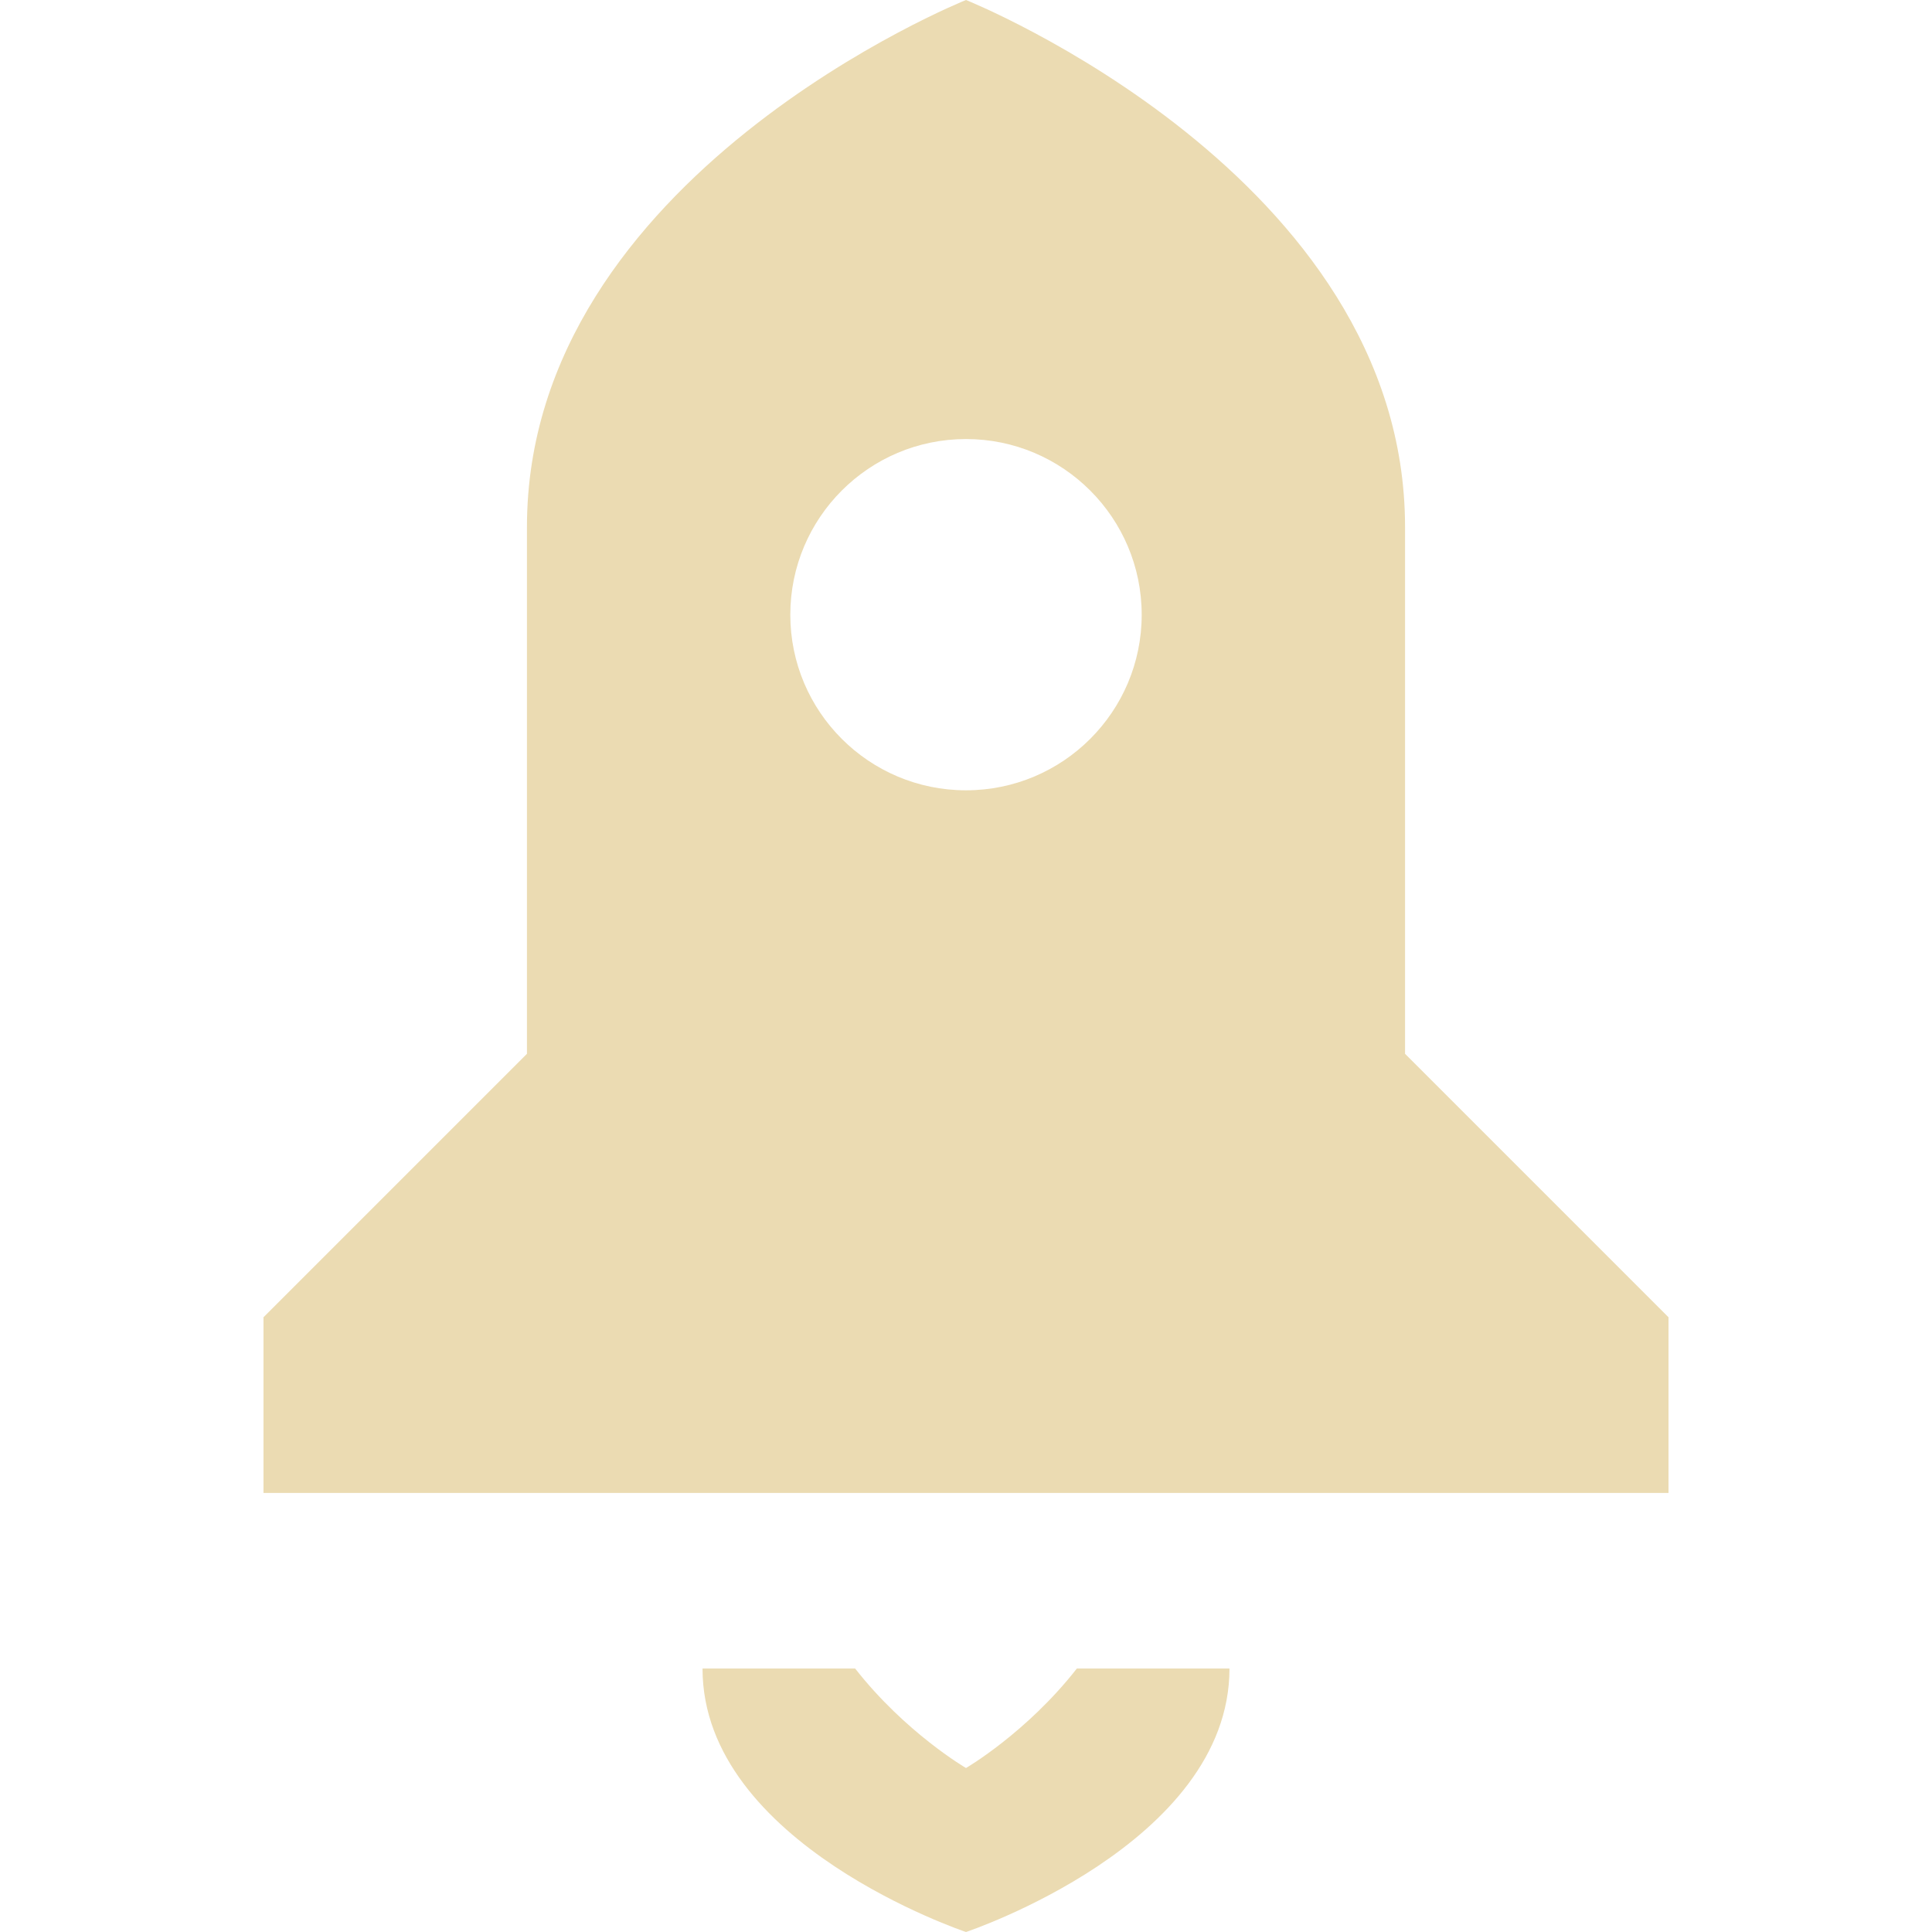
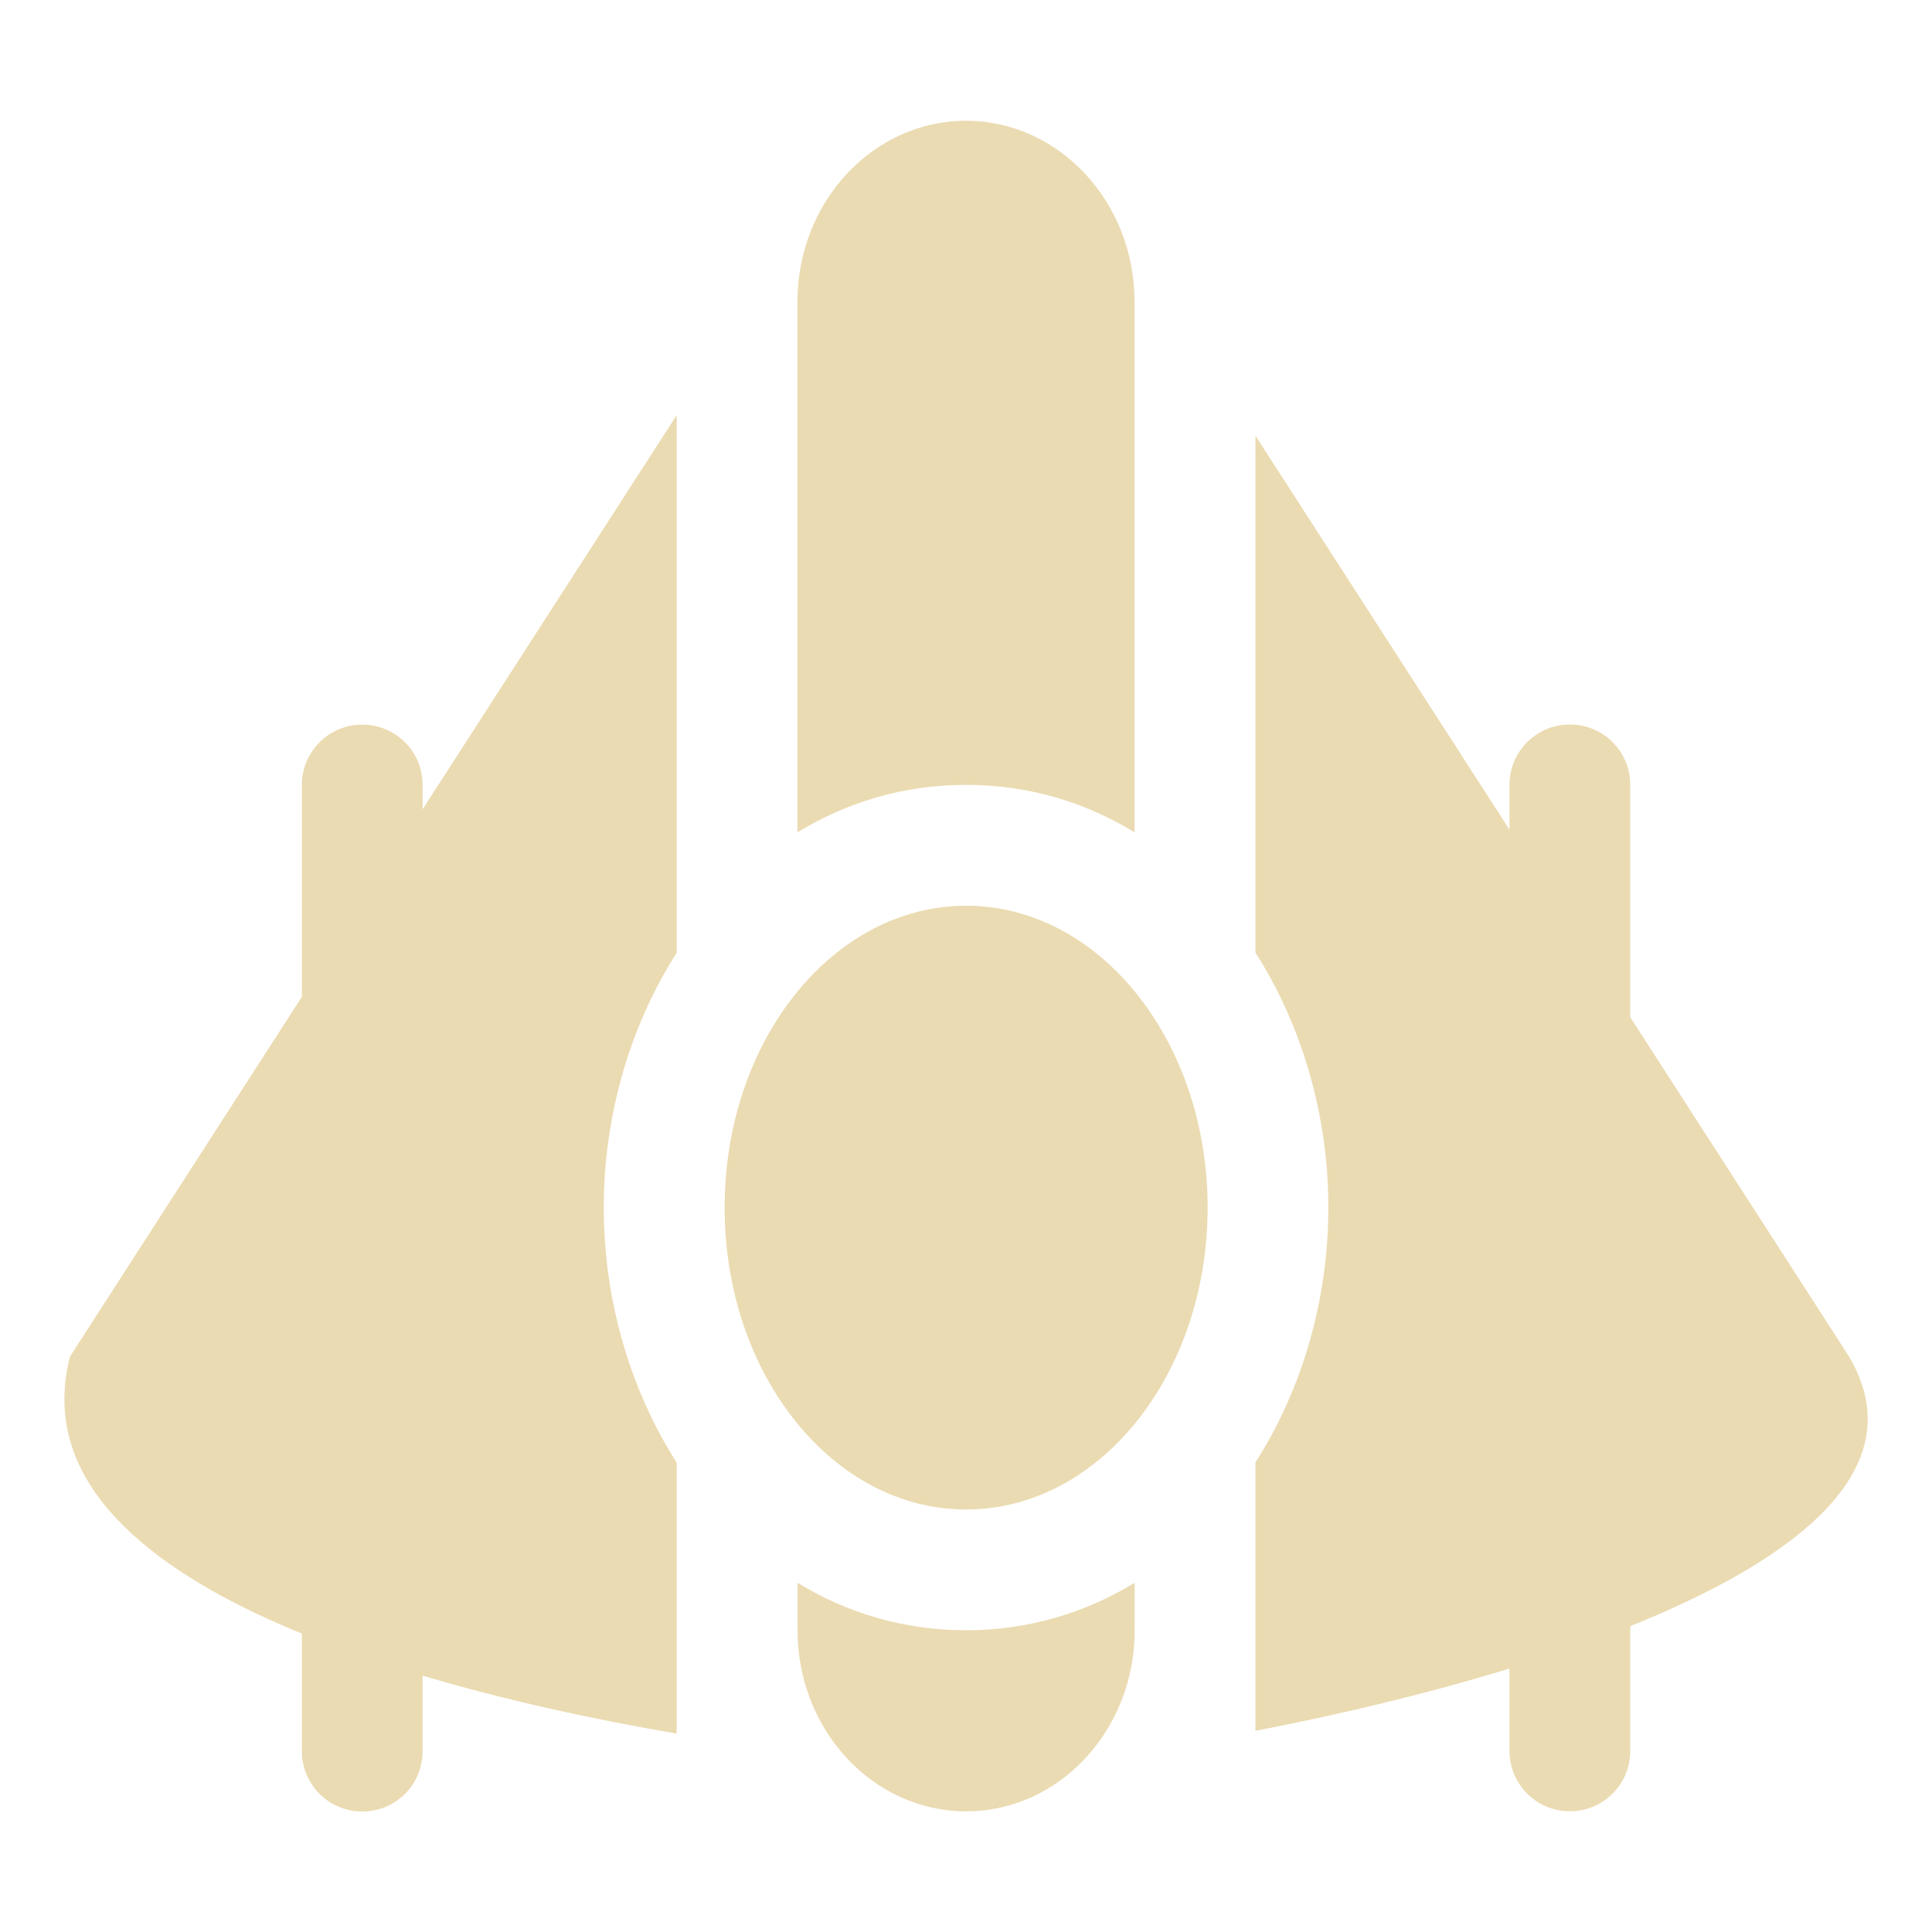
- <svg xmlns="http://www.w3.org/2000/svg" style="isolation:isolate" width="16" height="16" viewBox="0 0 16 16">
+ <svg xmlns="http://www.w3.org/2000/svg" width="16" height="16" version="1.1">
  <defs>
-     <style id="current-color-scheme" type="text/css">
-    .ColorScheme-Text { color:#ebdbb2; } .ColorScheme-Highlight { color:#458588; }
-   </style>
-     <linearGradient id="arrongin" x1="0%" x2="0%" y1="0%" y2="100%">
-       <stop offset="0%" style="stop-color:#d79921; stop-opacity:1" />
-       <stop offset="100%" style="stop-color:#b57614; stop-opacity:1" />
-     </linearGradient>
-     <linearGradient id="aurora" x1="0%" x2="0%" y1="0%" y2="100%">
-       <stop offset="0%" style="stop-color:#83a598; stop-opacity:1" />
-       <stop offset="100%" style="stop-color:#b16286; stop-opacity:1" />
-     </linearGradient>
-     <linearGradient id="fitdance" x1="0%" x2="0%" y1="0%" y2="100%">
-       <stop offset="0%" style="stop-color:#8ec07c; stop-opacity:1" />
-       <stop offset="100%" style="stop-color:#458588; stop-opacity:1" />
-     </linearGradient>
-     <linearGradient id="oomox" x1="0%" x2="0%" y1="0%" y2="100%">
-       <stop offset="0%" style="stop-color:#458588; stop-opacity:1" />
-       <stop offset="100%" style="stop-color:#928374; stop-opacity:1" />
-     </linearGradient>
-     <linearGradient id="rainblue" x1="0%" x2="0%" y1="0%" y2="100%">
-       <stop offset="0%" style="stop-color:#b8bb26; stop-opacity:1" />
-       <stop offset="100%" style="stop-color:#076678; stop-opacity:1" />
-     </linearGradient>
-     <linearGradient id="sunrise" x1="0%" x2="0%" y1="0%" y2="100%">
-       <stop offset="0%" style="stop-color: #fe8019; stop-opacity:1" />
-       <stop offset="100%" style="stop-color: #fabd2f; stop-opacity:1" />
-     </linearGradient>
-     <linearGradient id="telinkrin" x1="0%" x2="0%" y1="0%" y2="100%">
-       <stop offset="0%" style="stop-color: #83a598; stop-opacity:1" />
-       <stop offset="100%" style="stop-color: #83a598; stop-opacity:1" />
-     </linearGradient>
-     <linearGradient id="60spsycho" x1="0%" x2="0%" y1="0%" y2="100%">
-       <stop offset="0%" style="stop-color: #fb4934; stop-opacity:1" />
-       <stop offset="25%" style="stop-color: #fabd2f; stop-opacity:1" />
-       <stop offset="50%" style="stop-color: #fe8019; stop-opacity:1" />
-       <stop offset="100%" style="stop-color: #689d6a; stop-opacity:1" />
-     </linearGradient>
-     <linearGradient id="90ssummer" x1="0%" x2="0%" y1="0%" y2="100%">
-       <stop offset="0%" style="stop-color: #b16286; stop-opacity:1" />
-       <stop offset="20%" style="stop-color: #8ec07c; stop-opacity:1" />
-       <stop offset="50%" style="stop-color: #fabd2f; stop-opacity:1" />
-       <stop offset="100%" style="stop-color: #458588; stop-opacity:1" />
-     </linearGradient>
-     <linearGradient id="cyberneon" x1="0%" x2="0%" y1="0%" y2="100%">
-       <stop offset="0" style="stop-color:#83a598; stop-opacity:1" />
-       <stop offset="1" style="stop-color:#b16286; stop-opacity:1" />
-     </linearGradient>
+     <style id="current-color-scheme" type="text/css">.ColorScheme-Text { color:#ebdbb2; } .ColorScheme-Highlight { color:#458588; }</style>
  </defs>
-   <path style="fill:currentColor" class="ColorScheme-Text" d="M 8 0 C 8 0 4.364 1.455 4.364 4.364 L 4.364 8.727 L 2.182 10.909 L 2.182 12.364 L 13.818 12.364 L 13.818 10.909 L 11.636 8.727 L 11.636 4.364 C 11.636 1.455 8 0 8 0 Z M 8 3.636 C 8.803 3.636 9.455 4.288 9.455 5.091 C 9.455 5.894 8.803 6.545 8 6.545 C 7.197 6.545 6.545 5.894 6.545 5.091 C 6.545 4.288 7.197 3.636 8 3.636 Z M 5.818 13.818 C 5.818 15.273 8 16 8 16 C 8 16 10.182 15.273 10.182 13.818 L 8.918 13.818 C 8.503 14.349 8 14.642 8 14.642 C 8 14.642 7.497 14.349 7.082 13.818 L 5.818 13.818 Z" />
+   <path class="ColorScheme-Text" d="m8 1c-0.771 5.524e-4 -1.396 0.672-1.396 1.5v4.393c0.407-0.248 0.877-0.393 1.396-0.393s0.989 0.144 1.396 0.393v-4.393c2e-7 -0.828-0.625-1.499-1.396-1.5zm-2.396 2.438-2.104 3.264v-0.201c0-0.277-0.223-0.5-0.5-0.5s-0.5 0.223-0.5 0.5v1.754l-1.92 2.979c-0.241 0.932 0.477 1.624 1.551 2.133 0.119 0.056 0.242 0.11 0.369 0.162v0.973c0 0.277 0.223 0.5 0.5 0.5s0.5-0.223 0.5-0.5v-0.625c0.698 0.208 1.433 0.365 2.104 0.48v-2.244c-0.385-0.603-0.604-1.346-0.604-2.111 0-0.766 0.218-1.508 0.604-2.111zm4.793 0.17v4.281c0.385 0.603 0.604 1.346 0.604 2.111 0 0.766-0.218 1.508-0.604 2.111v2.223c0.681-0.131 1.412-0.304 2.104-0.516v0.682c0 0.277 0.223 0.5 0.5 0.5s0.5-0.223 0.5-0.5v-1.033c1.4-0.563 2.356-1.315 1.811-2.234l-1.811-2.809v-1.924c0-0.277-0.223-0.5-0.5-0.5s-0.5 0.223-0.5 0.5v0.371zm-2.396 3.893c-1.105 0-2 1.119-2 2.5 0 1.381 0.895 2.5 2 2.5s2-1.119 2-2.5c0-1.381-0.895-2.5-2-2.5zm-1.396 5.607v0.393c-2e-7 0.828 0.625 1.499 1.396 1.5 0.771-5.52e-4 1.396-0.672 1.396-1.5v-0.393c-0.407 0.248-0.877 0.393-1.396 0.393s-0.989-0.144-1.396-0.393z" fill="currentColor" />
</svg>
